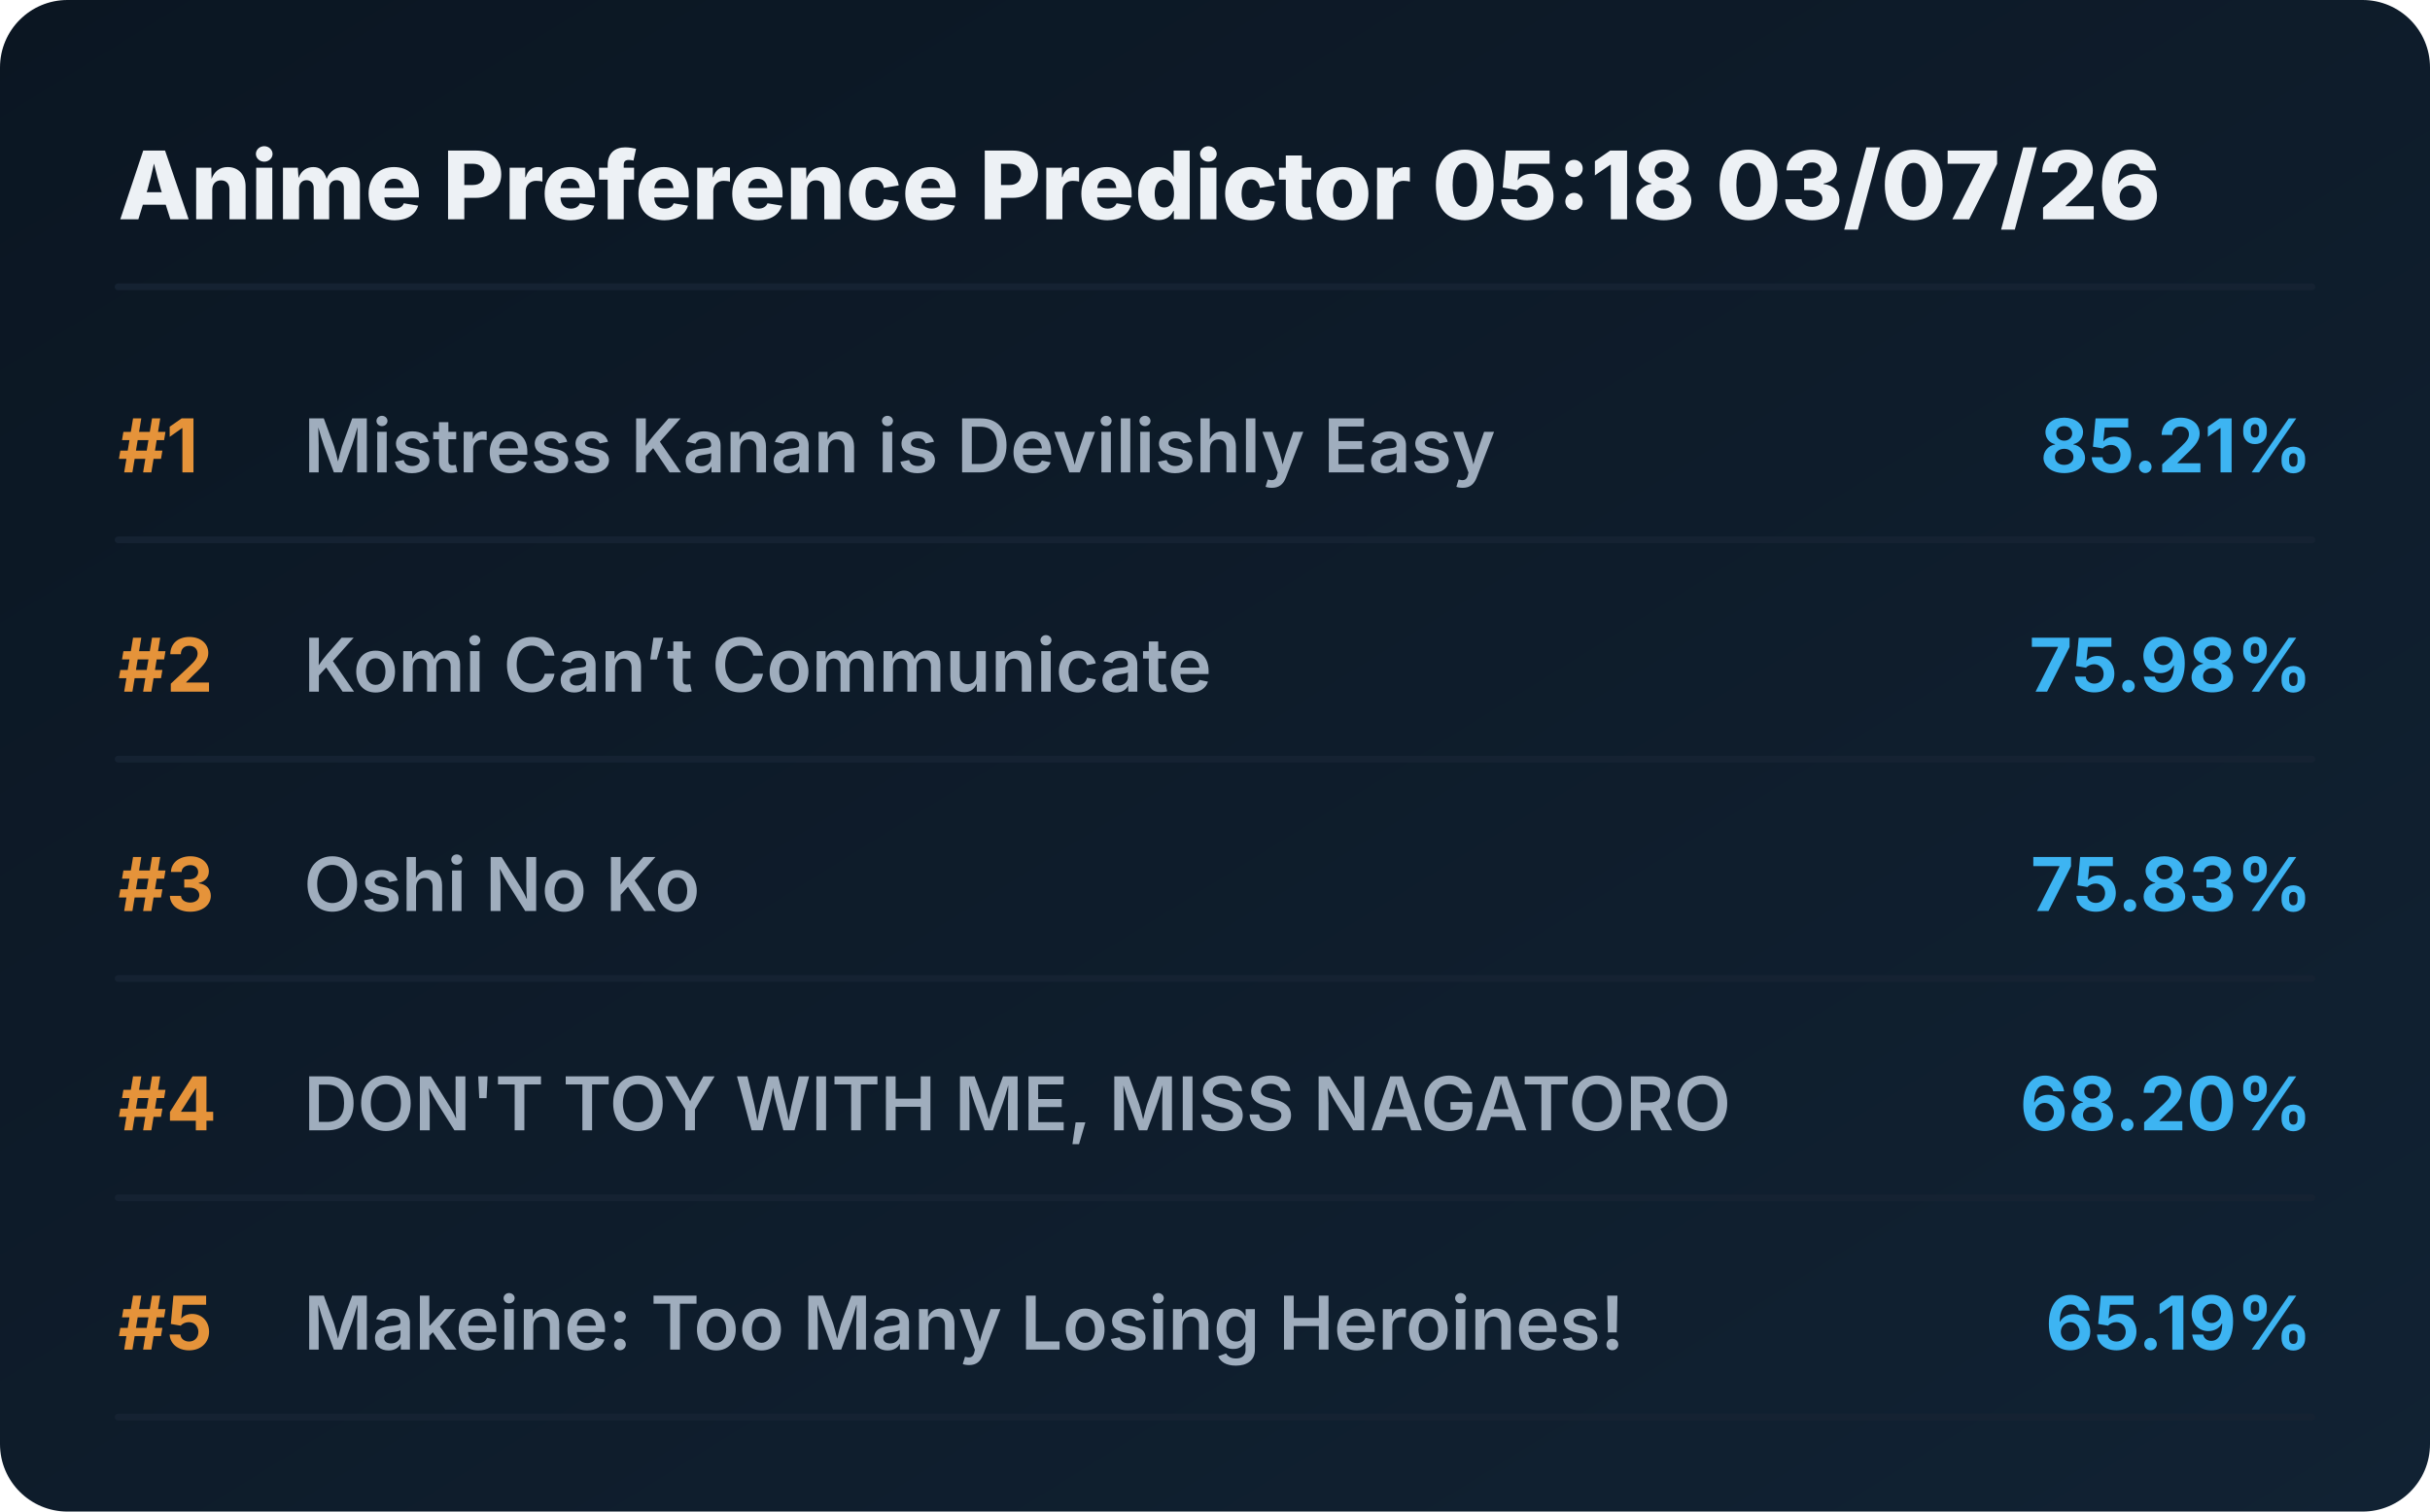
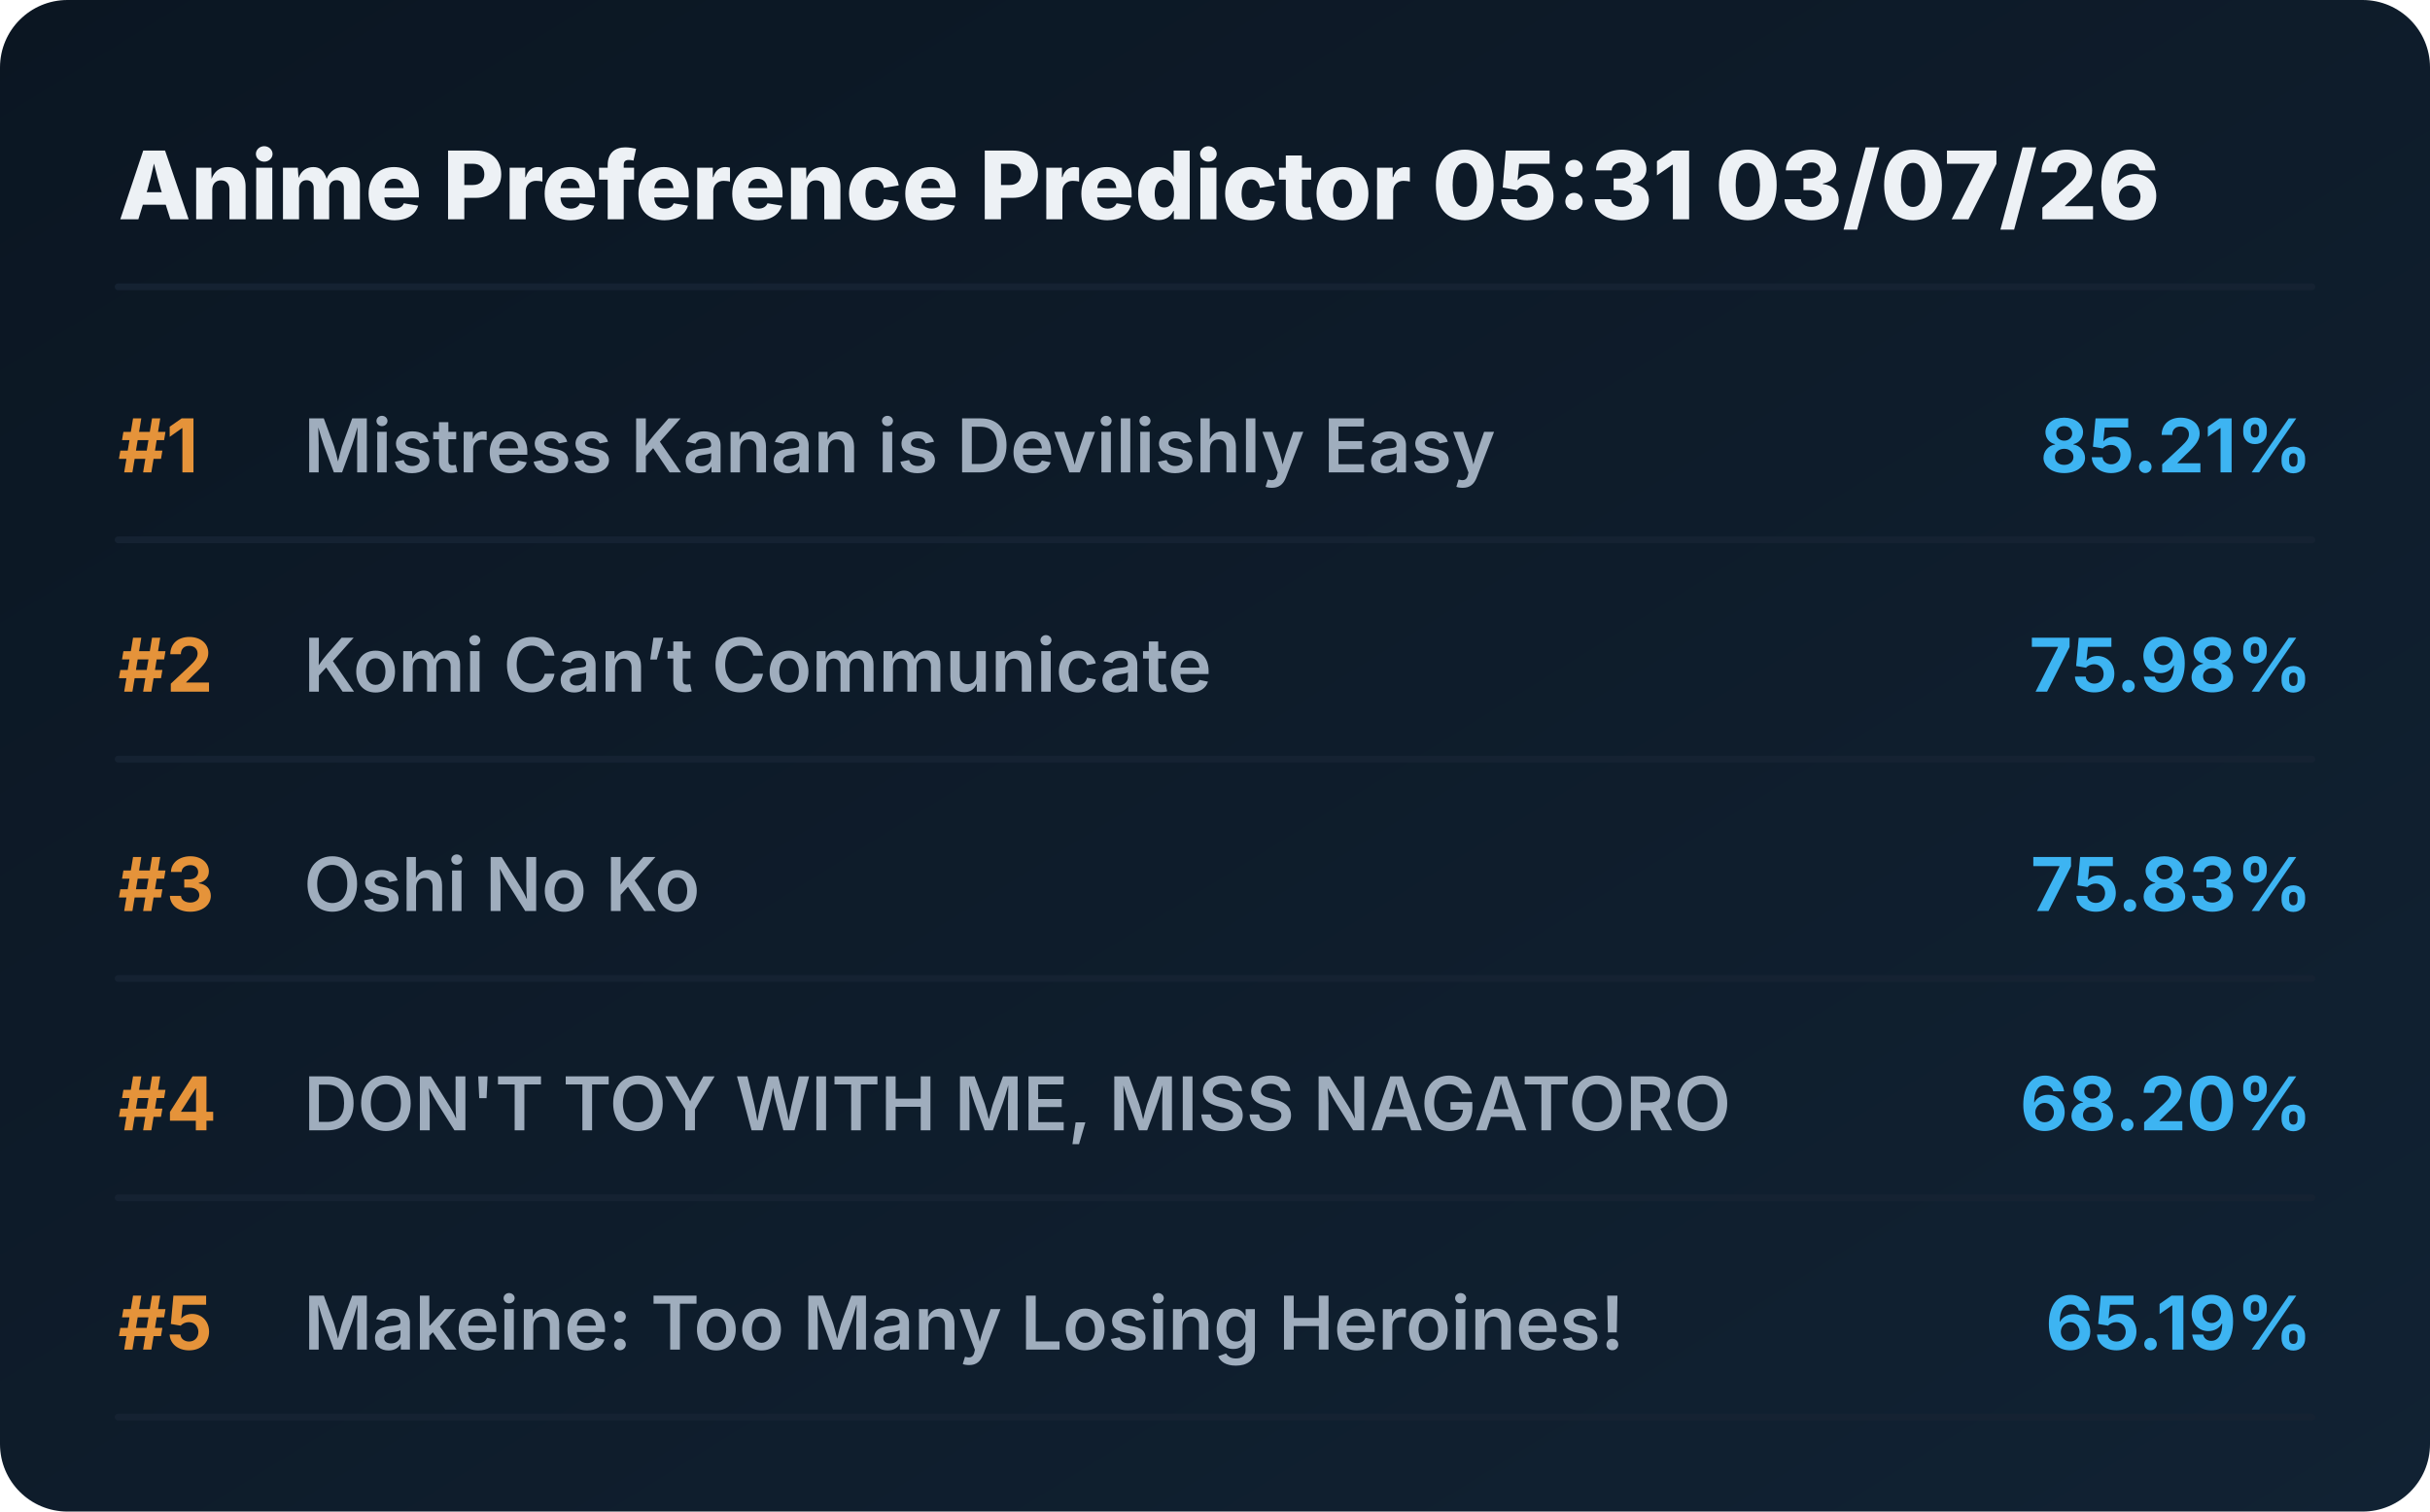
<svg xmlns="http://www.w3.org/2000/svg" viewBox="0 0 720 448" preserveAspectRatio="xMidYMid meet" style="width: 100%; height: auto; max-width: 720px;">
  <defs>
    <linearGradient id="boxGrad" x1="0%" y1="0%" x2="100%" y2="100%">
      <stop offset="0%" stop-color="#0b1622" />
      <stop offset="100%" stop-color="#112233" />
    </linearGradient>
    <clipPath id="titleClip">
      <rect x="90" y="0" width="510" height="100%" />
    </clipPath>
  </defs>
  <style>
    .bg { fill: url(#boxGrad); rx: 20px; }
    .header { font-family: 'Overpass', 'Inter', system-ui, sans-serif; font-weight: 800; font-size: 28px; fill: #edf1f5; }
    .rank { font-family: 'Overpass', 'Inter', system-ui, sans-serif; font-weight: 700; font-size: 22px; fill: #e5933a; }
    .title { font-family: 'Overpass', 'Inter', system-ui, sans-serif; font-weight: 600; font-size: 22px; fill: #9fadbd; }
    .score { font-family: 'Overpass', 'Inter', system-ui, sans-serif; font-weight: 700; font-size: 22px; fill: #3db4f2; }
    .line { stroke: #152232; stroke-width: 2; stroke-linecap: round; }
  </style>
  <rect class="bg" width="720" height="448" />
-   <text x="35" y="65" class="header">Anime Preference Predictor 05:18 03/07/26</text>
+   <text x="35" y="65" class="header">Anime Preference Predictor 05:31 03/07/26</text>
  <line x1="35" y1="85" x2="685" y2="85" class="line" />
  <g transform="translate(0, 0)">
    <text x="35" y="140" class="rank">#1</text>
    <text x="90" y="140" class="title">Mistress Kanan is Devilishly Easy</text>
    <text x="685" y="140" class="score" text-anchor="end">85.21%</text>
    <line x1="35" y1="160" x2="685" y2="160" class="line" />
  </g>
  <g transform="translate(0, 65)">
    <text x="35" y="140" class="rank">#2</text>
    <text x="90" y="140" class="title">Komi Can’t Communicate</text>
    <text x="685" y="140" class="score" text-anchor="end">75.98%</text>
    <line x1="35" y1="160" x2="685" y2="160" class="line" />
  </g>
  <g transform="translate(0, 130)">
    <text x="35" y="140" class="rank">#3</text>
    <text x="90" y="140" class="title">Oshi No Ko</text>
    <text x="685" y="140" class="score" text-anchor="end">75.83%</text>
    <line x1="35" y1="160" x2="685" y2="160" class="line" />
  </g>
  <g transform="translate(0, 195)">
    <text x="35" y="140" class="rank">#4</text>
    <text x="90" y="140" class="title">DON'T TOY WITH ME, MISS NAGATORO</text>
    <text x="685" y="140" class="score" text-anchor="end">68.20%</text>
    <line x1="35" y1="160" x2="685" y2="160" class="line" />
  </g>
  <g transform="translate(0, 260)">
    <text x="35" y="140" class="rank">#5</text>
    <text x="90" y="140" class="title">Makeine: Too Many Losing Heroines!</text>
    <text x="685" y="140" class="score" text-anchor="end">65.19%</text>
    <line x1="35" y1="160" x2="685" y2="160" class="line" />
  </g>
</svg>
